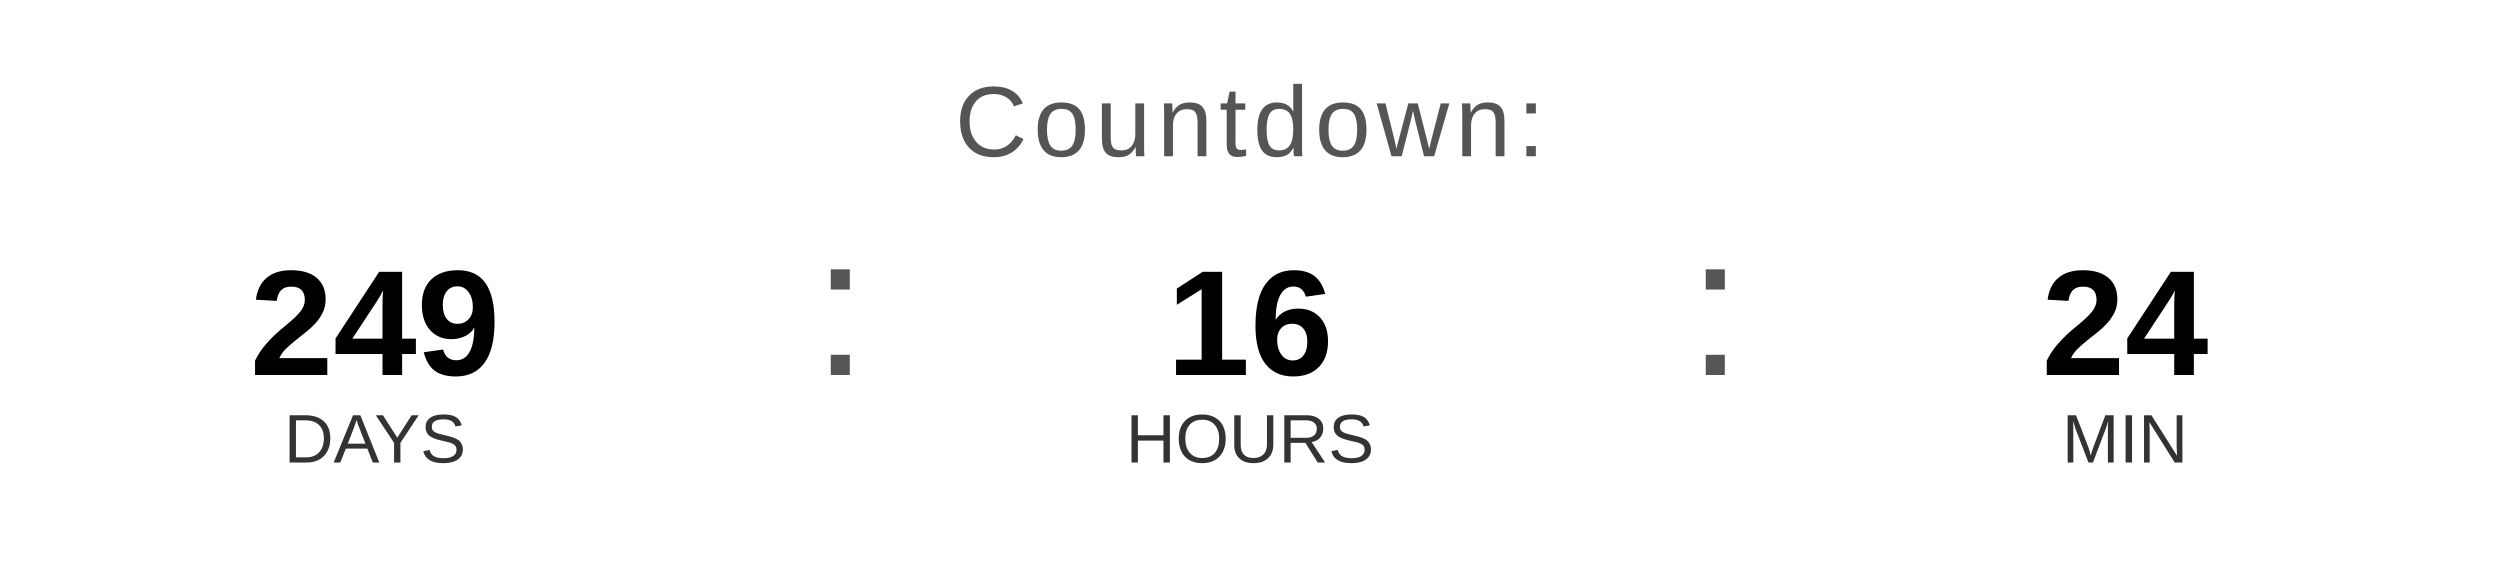
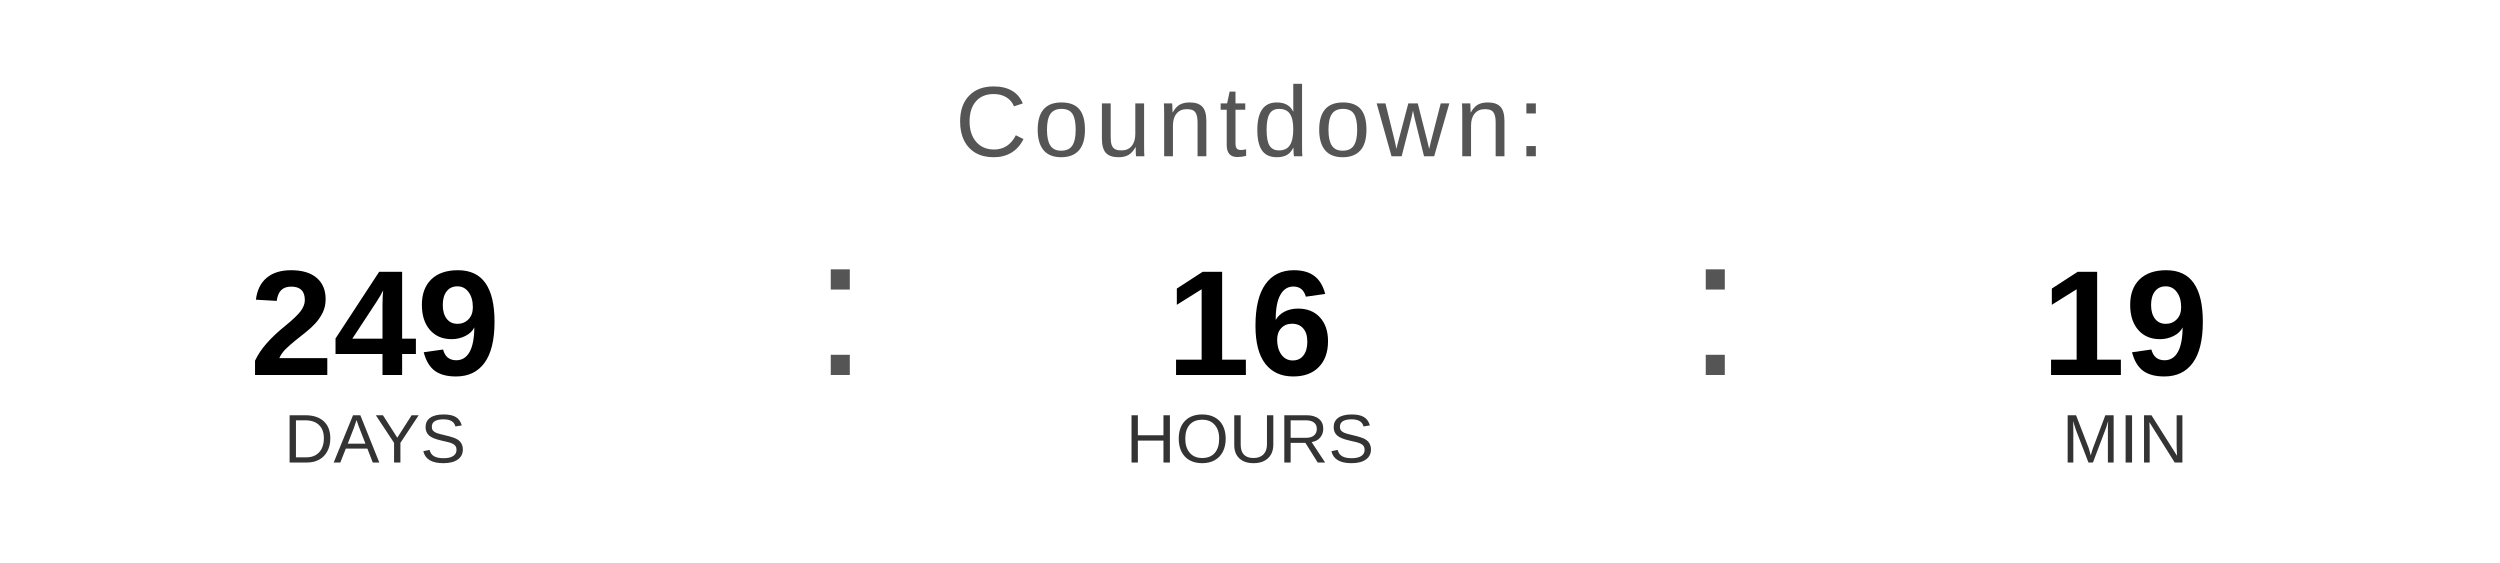
<svg xmlns="http://www.w3.org/2000/svg" width="400" height="90" viewBox="0 0 400 90">
  <text x="200" y="25" font-family="Arial, Helvetica, sans-serif" font-size="16" fill="#555555" text-anchor="middle" letter-spacing="1">
    Countdown:
  </text>
  <text x="60" y="60" font-family="Arial, Helvetica, sans-serif" font-size="24" font-weight="bold" fill="#000000" text-anchor="middle">249</text>
  <text x="60" y="74" font-family="Arial, Helvetica, sans-serif" font-size="11" fill="#333333" text-anchor="middle">DAYS</text>
  <text x="130" y="60" font-family="Arial, sans-serif" font-size="32" fill="#555555">:</text>
  <text x="200" y="60" font-family="Arial, Helvetica, sans-serif" font-size="24" font-weight="bold" fill="#000000" text-anchor="middle">16</text>
  <text x="200" y="74" font-family="Arial, Helvetica, sans-serif" font-size="11" fill="#333333" text-anchor="middle">HOURS</text>
  <text x="270" y="60" font-family="Arial, sans-serif" font-size="32" fill="#555555">:</text>
-   <text x="340" y="60" font-family="Arial, Helvetica, sans-serif" font-size="24" font-weight="bold" fill="#000000" text-anchor="middle">24</text>
+   <text x="340" y="60" font-family="Arial, Helvetica, sans-serif" font-size="24" font-weight="bold" fill="#000000" text-anchor="middle">19</text>
  <text x="340" y="74" font-family="Arial, Helvetica, sans-serif" font-size="11" fill="#333333" text-anchor="middle">MIN</text>
</svg>
